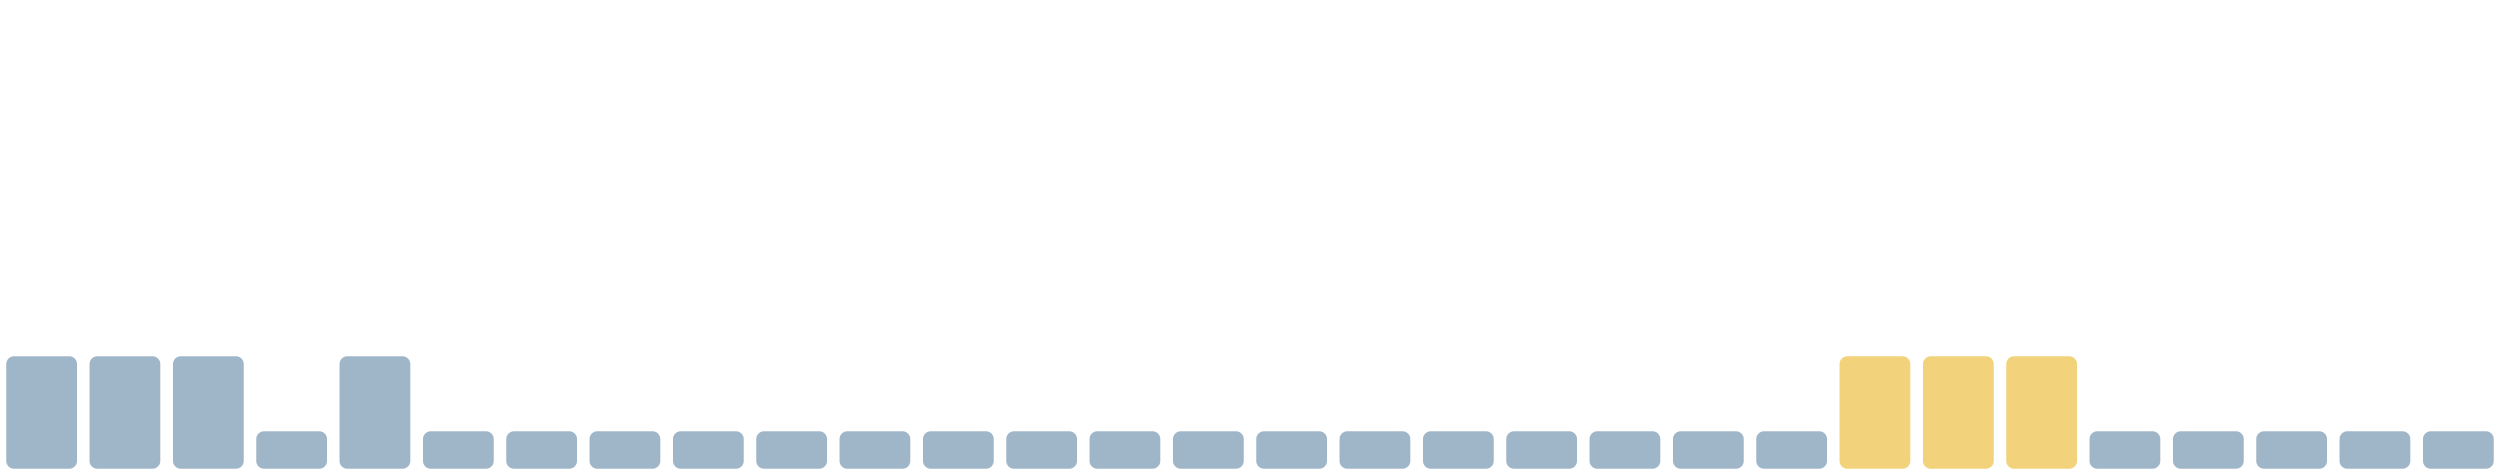
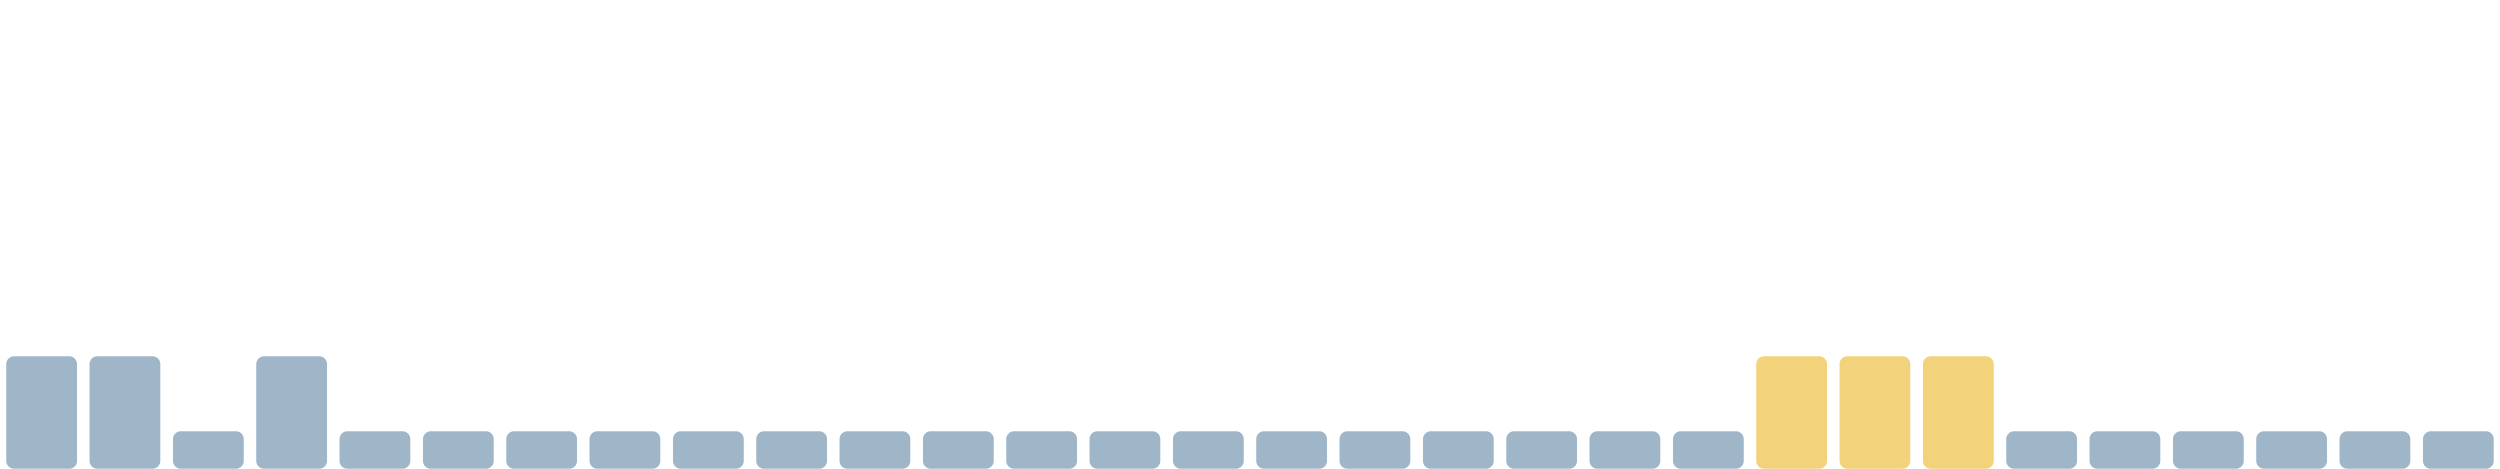
<svg xmlns="http://www.w3.org/2000/svg" viewBox="0 0 1600 300" width="1600" height="300" preserveAspectRatio="none" role="img" aria-label="Índice de huella climática de los últimos 30 días">
  <rect x="4.0" y="228" width="45.3" height="72" rx="5" fill="#9fb6c8" />
  <rect x="57.3" y="228" width="45.3" height="72" rx="5" fill="#9fb6c8" />
-   <rect x="110.7" y="228" width="45.3" height="72" rx="5" fill="#9fb6c8" />
-   <rect x="164.0" y="276" width="45.3" height="24" rx="5" fill="#9fb6c8" />
-   <rect x="217.3" y="228" width="45.3" height="72" rx="5" fill="#9fb6c8" />
+   <rect x="110.7" y="276" width="45.3" height="24" rx="5" fill="#9fb6c8" />
+   <rect x="164.0" y="228" width="45.3" height="72" rx="5" fill="#9fb6c8" />
+   <rect x="217.3" y="276" width="45.3" height="24" rx="5" fill="#9fb6c8" />
  <rect x="270.7" y="276" width="45.3" height="24" rx="5" fill="#9fb6c8" />
  <rect x="324.0" y="276" width="45.3" height="24" rx="5" fill="#9fb6c8" />
  <rect x="377.3" y="276" width="45.3" height="24" rx="5" fill="#9fb6c8" />
  <rect x="430.7" y="276" width="45.3" height="24" rx="5" fill="#9fb6c8" />
  <rect x="484.0" y="276" width="45.3" height="24" rx="5" fill="#9fb6c8" />
  <rect x="537.3" y="276" width="45.3" height="24" rx="5" fill="#9fb6c8" />
  <rect x="590.7" y="276" width="45.3" height="24" rx="5" fill="#9fb6c8" />
  <rect x="644.0" y="276" width="45.3" height="24" rx="5" fill="#9fb6c8" />
  <rect x="697.3" y="276" width="45.3" height="24" rx="5" fill="#9fb6c8" />
  <rect x="750.7" y="276" width="45.3" height="24" rx="5" fill="#9fb6c8" />
  <rect x="804.0" y="276" width="45.3" height="24" rx="5" fill="#9fb6c8" />
  <rect x="857.3" y="276" width="45.3" height="24" rx="5" fill="#9fb6c8" />
  <rect x="910.7" y="276" width="45.3" height="24" rx="5" fill="#9fb6c8" />
  <rect x="964.0" y="276" width="45.3" height="24" rx="5" fill="#9fb6c8" />
  <rect x="1017.3" y="276" width="45.3" height="24" rx="5" fill="#9fb6c8" />
  <rect x="1070.7" y="276" width="45.3" height="24" rx="5" fill="#9fb6c8" />
-   <rect x="1124.0" y="276" width="45.3" height="24" rx="5" fill="#9fb6c8" />
+   <rect x="1124.0" y="228" width="45.3" height="72" rx="5" fill="#f2d27a" />
  <rect x="1177.3" y="228" width="45.3" height="72" rx="5" fill="#f2d27a" />
  <rect x="1230.7" y="228" width="45.3" height="72" rx="5" fill="#f2d27a" />
-   <rect x="1284.0" y="228" width="45.3" height="72" rx="5" fill="#f2d27a" />
+   <rect x="1284.0" y="276" width="45.3" height="24" rx="5" fill="#9fb6c8" />
  <rect x="1337.3" y="276" width="45.3" height="24" rx="5" fill="#9fb6c8" />
  <rect x="1390.7" y="276" width="45.3" height="24" rx="5" fill="#9fb6c8" />
  <rect x="1444.0" y="276" width="45.3" height="24" rx="5" fill="#9fb6c8" />
  <rect x="1497.3" y="276" width="45.3" height="24" rx="5" fill="#9fb6c8" />
  <rect x="1550.7" y="276" width="45.3" height="24" rx="5" fill="#9fb6c8" />
</svg>
